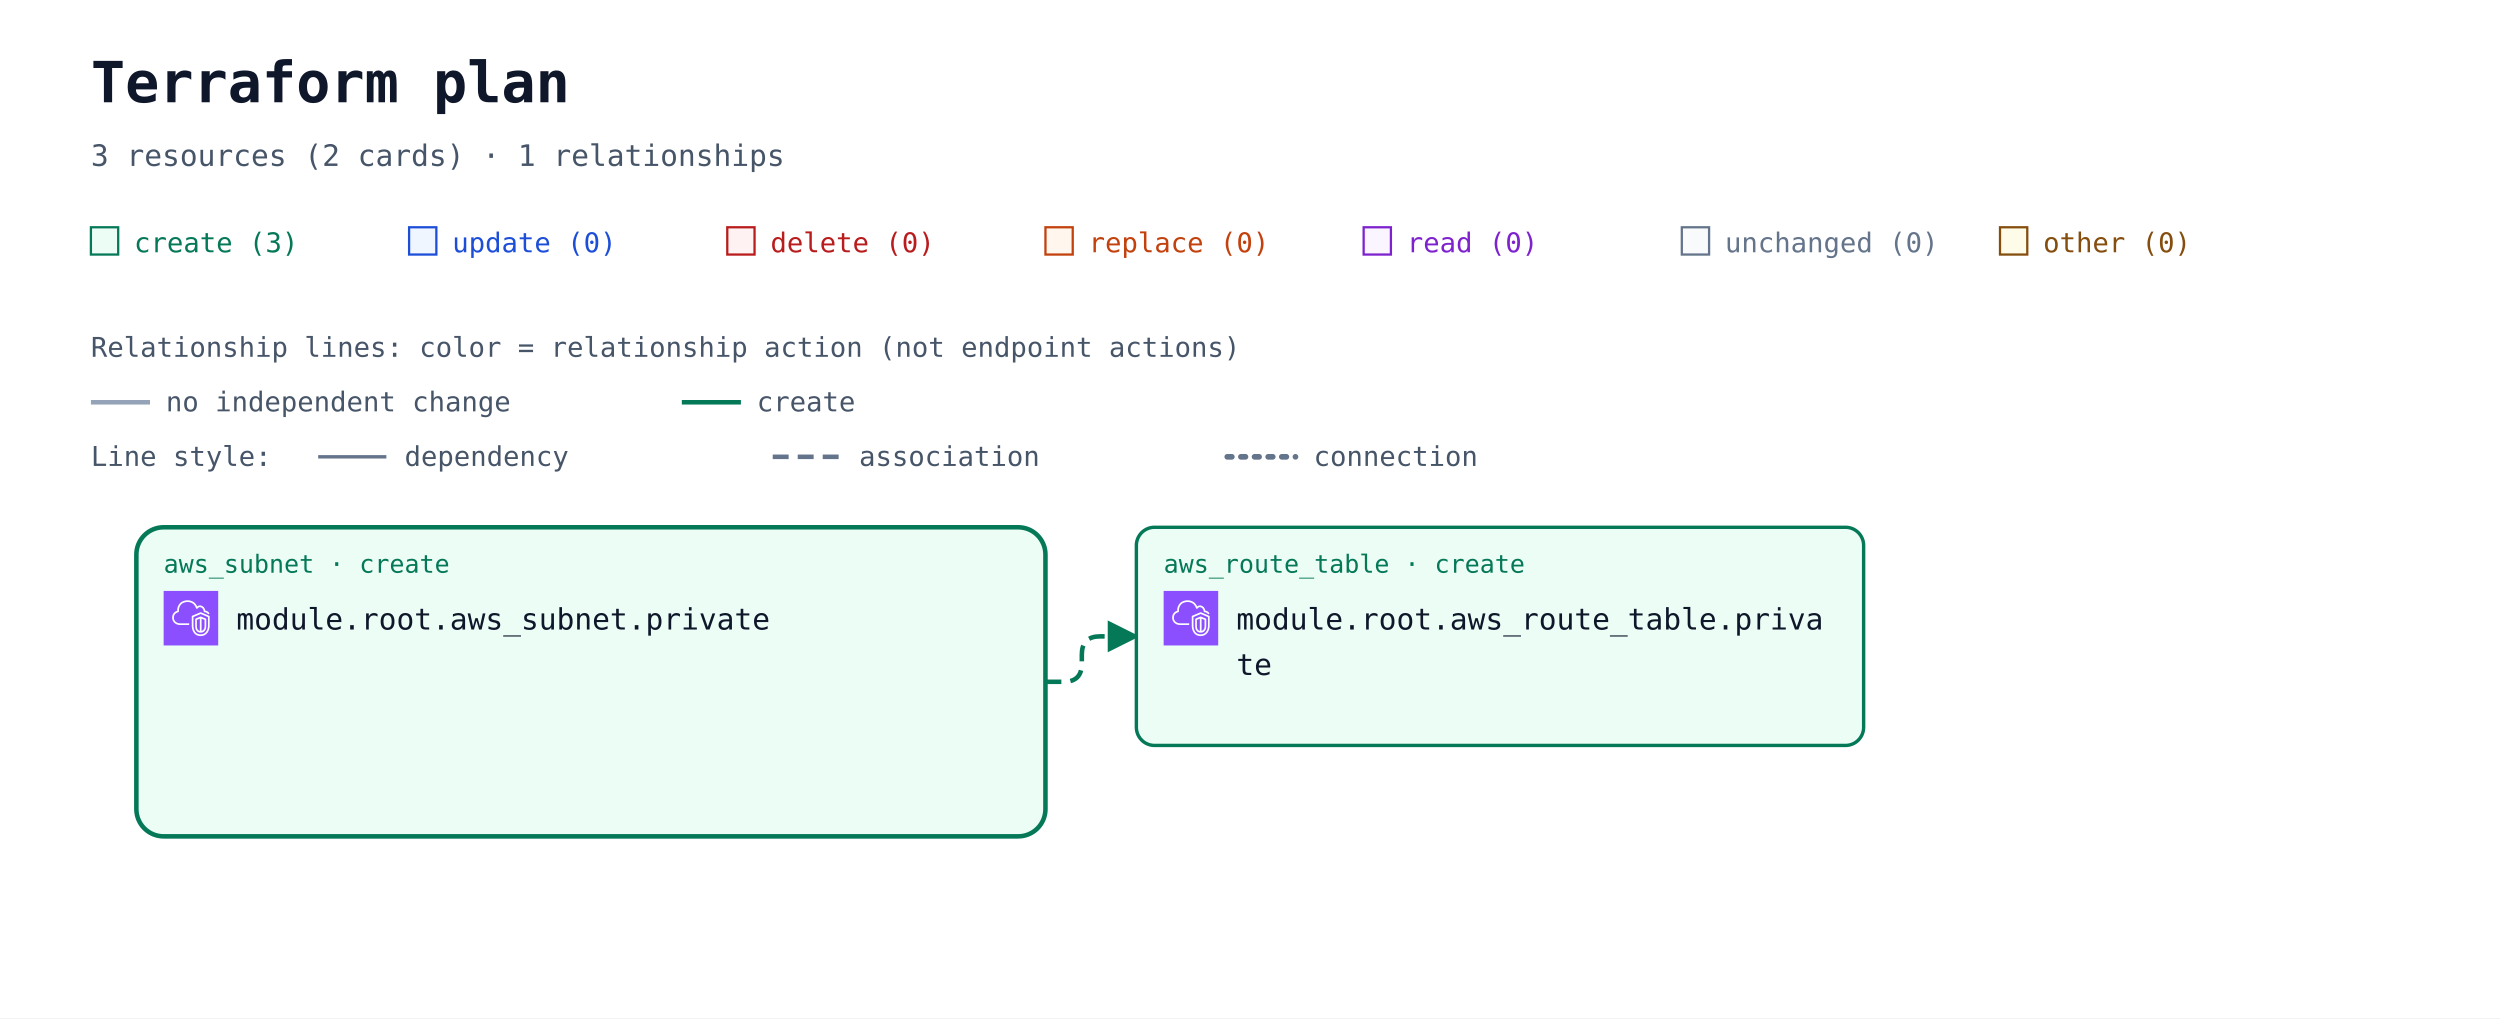
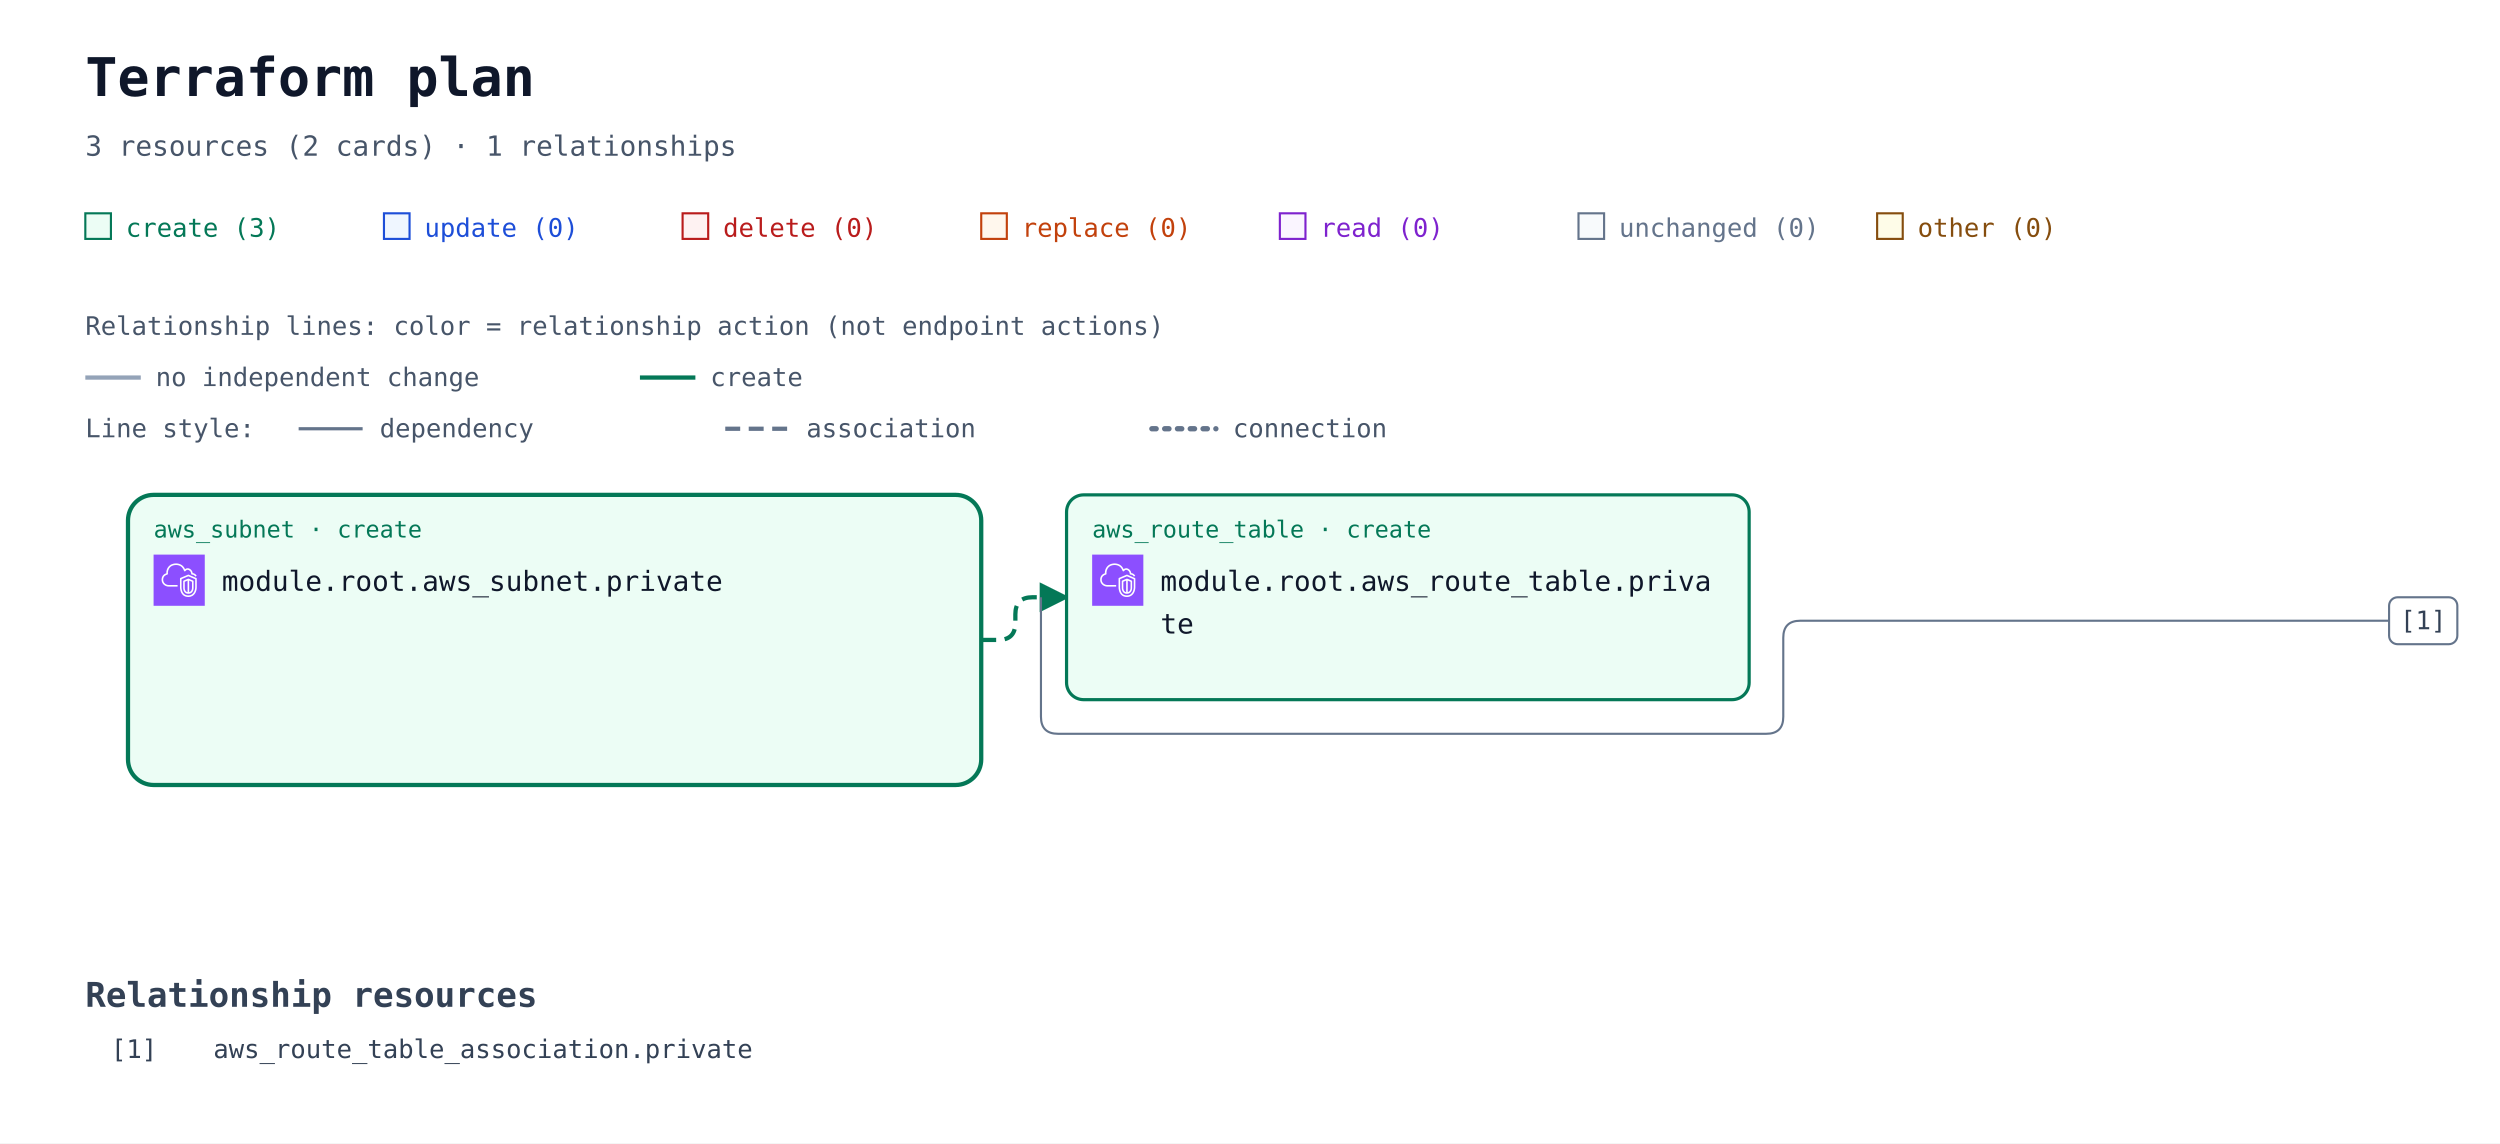
- <svg xmlns="http://www.w3.org/2000/svg" width="1100" height="448" viewBox="0 0 1100 448" role="img" aria-labelledby="title description">
+ <svg xmlns="http://www.w3.org/2000/svg" width="1172" height="536" viewBox="0 0 1172 536" role="img" aria-labelledby="title description">
  <defs>
    <marker id="arrow" viewBox="0 0 10 10" refX="9" refY="5" markerWidth="7" markerHeight="7" orient="auto-start-reverse">
      <path d="M 0 0 L 10 5 L 0 10 z" fill="#94a3b8" />
    </marker>
    <marker id="arrow-create" viewBox="0 0 10 10" refX="9" refY="5" markerWidth="7" markerHeight="7" orient="auto-start-reverse">
      <path d="M 0 0 L 10 5 L 0 10 z" fill="#047857" />
    </marker>
    <symbol id="planorama-icon-aws-vpc" viewBox="0 0 64 64">
      <g>
        <g id="planorama-icon-aws-vpc-local-49636f6e2d4172636869746563747572652f34382f417263685f416d617a6f6e2d5669727475616c2d507269766174652d436c6f75645f3438" stroke="none" stroke-width="1" fill="none" fill-rule="evenodd">
          <g id="planorama-icon-aws-vpc-local-49636f6e2d4172636869746563747572652d42472f34382f4e6574776f726b696e672d436f6e74656e742d44656c6976657279" fill="#8C4FFF">
            <rect id="planorama-icon-aws-vpc-local-52656374616e676c65" x="0" y="0" width="64" height="64" />
          </g>
          <path d="M48,33.977 L44.499,32.508 L44.499,46.878 C47.906,46.147 47.998,42.181 48,41.995 L48,33.977 Z M42.499,46.923 L42.499,32.508 L39,33.977 L39,42.004 C39.008,42.466 39.183,46.339 42.499,46.923 L42.499,46.923 Z M43.112,30.082 C43.358,29.977 43.638,29.978 43.886,30.081 L49.387,32.39 C49.759,32.546 50,32.909 50,33.312 L50,42.004 C49.978,44.431 48.562,49.004 43.37,49.004 C38.393,49.004 37.026,44.432 37,42.015 L37,33.312 C37,32.909 37.241,32.546 37.613,32.39 L43.112,30.082 Z M52,30.792 L43.492,27.092 L35,30.668 L35,41.025 C34.999,41.09 34.963,46.009 37.807,48.894 C39.187,50.294 41.059,51.004 43.37,51.004 C51.808,51.004 51.996,41.425 52,41.018 L52,30.792 Z M54,30.136 L54,41.025 C53.973,45.173 51.716,53.004 43.37,53.004 C40.498,53.004 38.145,52.09 36.373,50.288 C32.941,46.797 32.996,41.243 33,41.008 L33,30.004 C33,29.602 33.241,29.238 33.612,29.082 L43.111,25.082 C43.363,24.976 43.647,24.978 43.897,25.087 L53.398,29.219 C53.764,29.378 54,29.738 54,30.136 L54,30.136 Z M19,38.004 L30,38.004 L30,40.004 L19,40.004 C14.216,40.004 10.271,36.483 10.02,31.988 C10.002,31.813 10,31.599 10,31.385 C10,26.086 13.654,24.038 15.919,23.278 C15.902,23.063 15.891,22.843 15.891,22.626 C15.891,18.039 18.658,13.701 22.621,12.079 C27.58,10.049 33.235,10.937 36.695,14.285 C37.718,15.282 38.604,16.596 39.343,18.206 C40.299,17.422 41.392,17.004 42.523,17.004 C45.234,17.004 48.281,19.296 48.9,23.062 C51.069,23.344 52.936,24.639 53.896,26.582 L52.104,27.469 C51.34,25.925 49.806,25.004 48,25.004 C47.471,25.004 47.033,24.591 47.002,24.063 C46.807,20.762 44.275,19.004 42.523,19.004 C41.55,19.004 40.582,19.574 39.797,20.608 C39.575,20.899 39.215,21.048 38.852,20.993 C38.49,20.938 38.187,20.691 38.062,20.348 C37.327,18.346 36.398,16.789 35.302,15.72 C32.406,12.917 27.615,12.196 23.379,13.93 C19.775,15.405 17.891,19.421 17.891,22.626 C17.891,23.026 17.947,23.503 17.993,23.886 C18.053,24.386 17.73,24.853 17.24,24.975 C15.283,25.459 12,26.937 12,31.385 C12,31.535 11.998,31.685 12.013,31.836 C12.209,35.312 15.276,38.004 19,38.004 L19,38.004 Z" id="planorama-icon-aws-vpc-local-416d617a6f6e2d5669727475616c2d507269766174652d436c6f75645f49636f6e5f34385f5371756964" fill="#FFFFFF" />
        </g>
      </g>
    </symbol>
  </defs>
  <rect width="100%" height="100%" fill="#ffffff" />
  <g font-family="ui-monospace, SFMono-Regular, Consolas, monospace">
    <text x="40" y="45" font-size="25" font-weight="700" fill="#0f172a">Terraform plan</text>
    <text x="40" y="73" font-size="13" fill="#475569">3 resources (2 cards) · 1 relationships</text>
    <rect x="40" y="100" width="12" height="12" fill="#ecfdf5" stroke="#047857" />
    <text x="59" y="111" font-size="12" fill="#047857">create (3)</text>
    <rect x="180" y="100" width="12" height="12" fill="#eff6ff" stroke="#1d4ed8" />
    <text x="199" y="111" font-size="12" fill="#1d4ed8">update (0)</text>
    <rect x="320" y="100" width="12" height="12" fill="#fef2f2" stroke="#b91c1c" />
    <text x="339" y="111" font-size="12" fill="#b91c1c">delete (0)</text>
    <rect x="460" y="100" width="12" height="12" fill="#fff7ed" stroke="#c2410c" />
    <text x="479" y="111" font-size="12" fill="#c2410c">replace (0)</text>
    <rect x="600" y="100" width="12" height="12" fill="#faf5ff" stroke="#7e22ce" />
    <text x="619" y="111" font-size="12" fill="#7e22ce">read (0)</text>
    <rect x="740" y="100" width="12" height="12" fill="#f8fafc" stroke="#64748b" />
    <text x="759" y="111" font-size="12" fill="#64748b">unchanged (0)</text>
    <rect x="880" y="100" width="12" height="12" fill="#fefce8" stroke="#854d0e" />
    <text x="899" y="111" font-size="12" fill="#854d0e">other (0)</text>
    <g id="relationship-legend" font-size="12" fill="#475569">
      <text x="40" y="157">Relationship lines: color = relationship action (not endpoint actions)</text>
      <path d="M 40 177 H 66" stroke="#94a3b8" stroke-width="2" />
      <text x="73" y="181">no independent change</text>
      <path d="M 300 177 H 326" stroke="#047857" stroke-width="2" />
      <text x="333" y="181">create</text>
      <text x="40" y="205">Line style:</text>
      <path d="M 140 201 H 170" stroke="#64748b" stroke-width="1.5" />
      <text x="178" y="205">dependency</text>
      <path d="M 340 201 H 370" stroke="#64748b" stroke-width="2" stroke-dasharray="7 4" />
      <text x="378" y="205">association</text>
      <path d="M 540 201 H 570" stroke="#64748b" stroke-width="2.5" stroke-dasharray="2 4" stroke-linecap="round" />
      <text x="578" y="205">connection</text>
    </g>
    <g transform="translate(0 72)">
      <g data-container="resource-6177735f7375626e65742e70726976617465-current">
        <rect x="60" y="160" width="400" height="136" rx="12" fill="#ecfdf5" stroke="#047857" stroke-width="2" data-mode="managed" />
      </g>
      <path d="M 460 228 L 468 228 Q 476 228 476 220 L 476 216 Q 476 208 484 208 L 500 208 " data-edge-kind="association" data-source="resource-6177735f7375626e65742e70726976617465-current" data-target="resource-6177735f726f7574655f7461626c652e70726976617465-current" fill="none" stroke="#047857" stroke-width="2" stroke-dasharray="7 4" stroke-linejoin="round" marker-end="url(#arrow-create)" />
      <g id="resource-6177735f726f7574655f7461626c652e70726976617465-current" data-architecture-id="terraform:6177735f726f7574655f7461626c652e70726976617465-current" data-qualified-address="module.root.aws_route_table.private" data-terraform-address="aws_route_table.private">
        <rect x="500" y="160" width="320" height="96" rx="8" fill="#ecfdf5" stroke="#047857" stroke-width="1.5" data-mode="managed" />
        <text x="512" y="180" font-size="11" fill="#047857">aws_route_table · create</text>
        <use href="#planorama-icon-aws-vpc" x="512" y="188" width="24" height="24" aria-hidden="true" />
        <text x="544" y="205" font-size="13" fill="#0f172a">module.root.aws_route_table.priva</text>
        <text x="544" y="225" font-size="13" fill="#0f172a">te</text>
        <text x="512" y="244" font-size="10" fill="#64748b" />
      </g>
      <g id="resource-6177735f7375626e65742e70726976617465-current" data-architecture-id="terraform:6177735f7375626e65742e70726976617465-current" data-qualified-address="module.root.aws_subnet.private" data-terraform-address="aws_subnet.private">
        <text x="72" y="180" font-size="11" fill="#047857">aws_subnet · create</text>
        <use href="#planorama-icon-aws-vpc" x="72" y="188" width="24" height="24" aria-hidden="true" />
        <text x="104" y="205" font-size="13" fill="#0f172a">module.root.aws_subnet.private</text>
        <text x="72" y="244" font-size="10" fill="#64748b" />
      </g>
+       <g data-relationship-marker="1">
+         <path d="M 488 208 L 488 264 Q 488 272 496 272 L 828 272 Q 836 272 836 264 L 836 227 Q 836 219 844 219 L 1120 219 " fill="none" stroke="#64748b" stroke-width="1" />
+         <rect x="1120" y="208" width="32" height="22" rx="4" fill="#ffffff" stroke="#64748b" />
+         <text x="1136" y="223" text-anchor="middle" font-size="12" fill="#334155">[1]</text>
+       </g>
+       <g data-relationship-index="true">
+         <text x="40" y="400" font-size="16" font-weight="700" fill="#334155">Relationship resources</text>
+         <g data-relationship-entry="1">
+           <text x="52" y="424" font-size="12" fill="#334155">[1]</text>
+           <text data-source-address="aws_route_table_association.private" font-size="12" fill="#334155">
+             <tspan x="100" y="424" xml:space="preserve">aws_route_table_association.private</tspan>
+           </text>
+         </g>
+       </g>
    </g>
  </g>
</svg>
